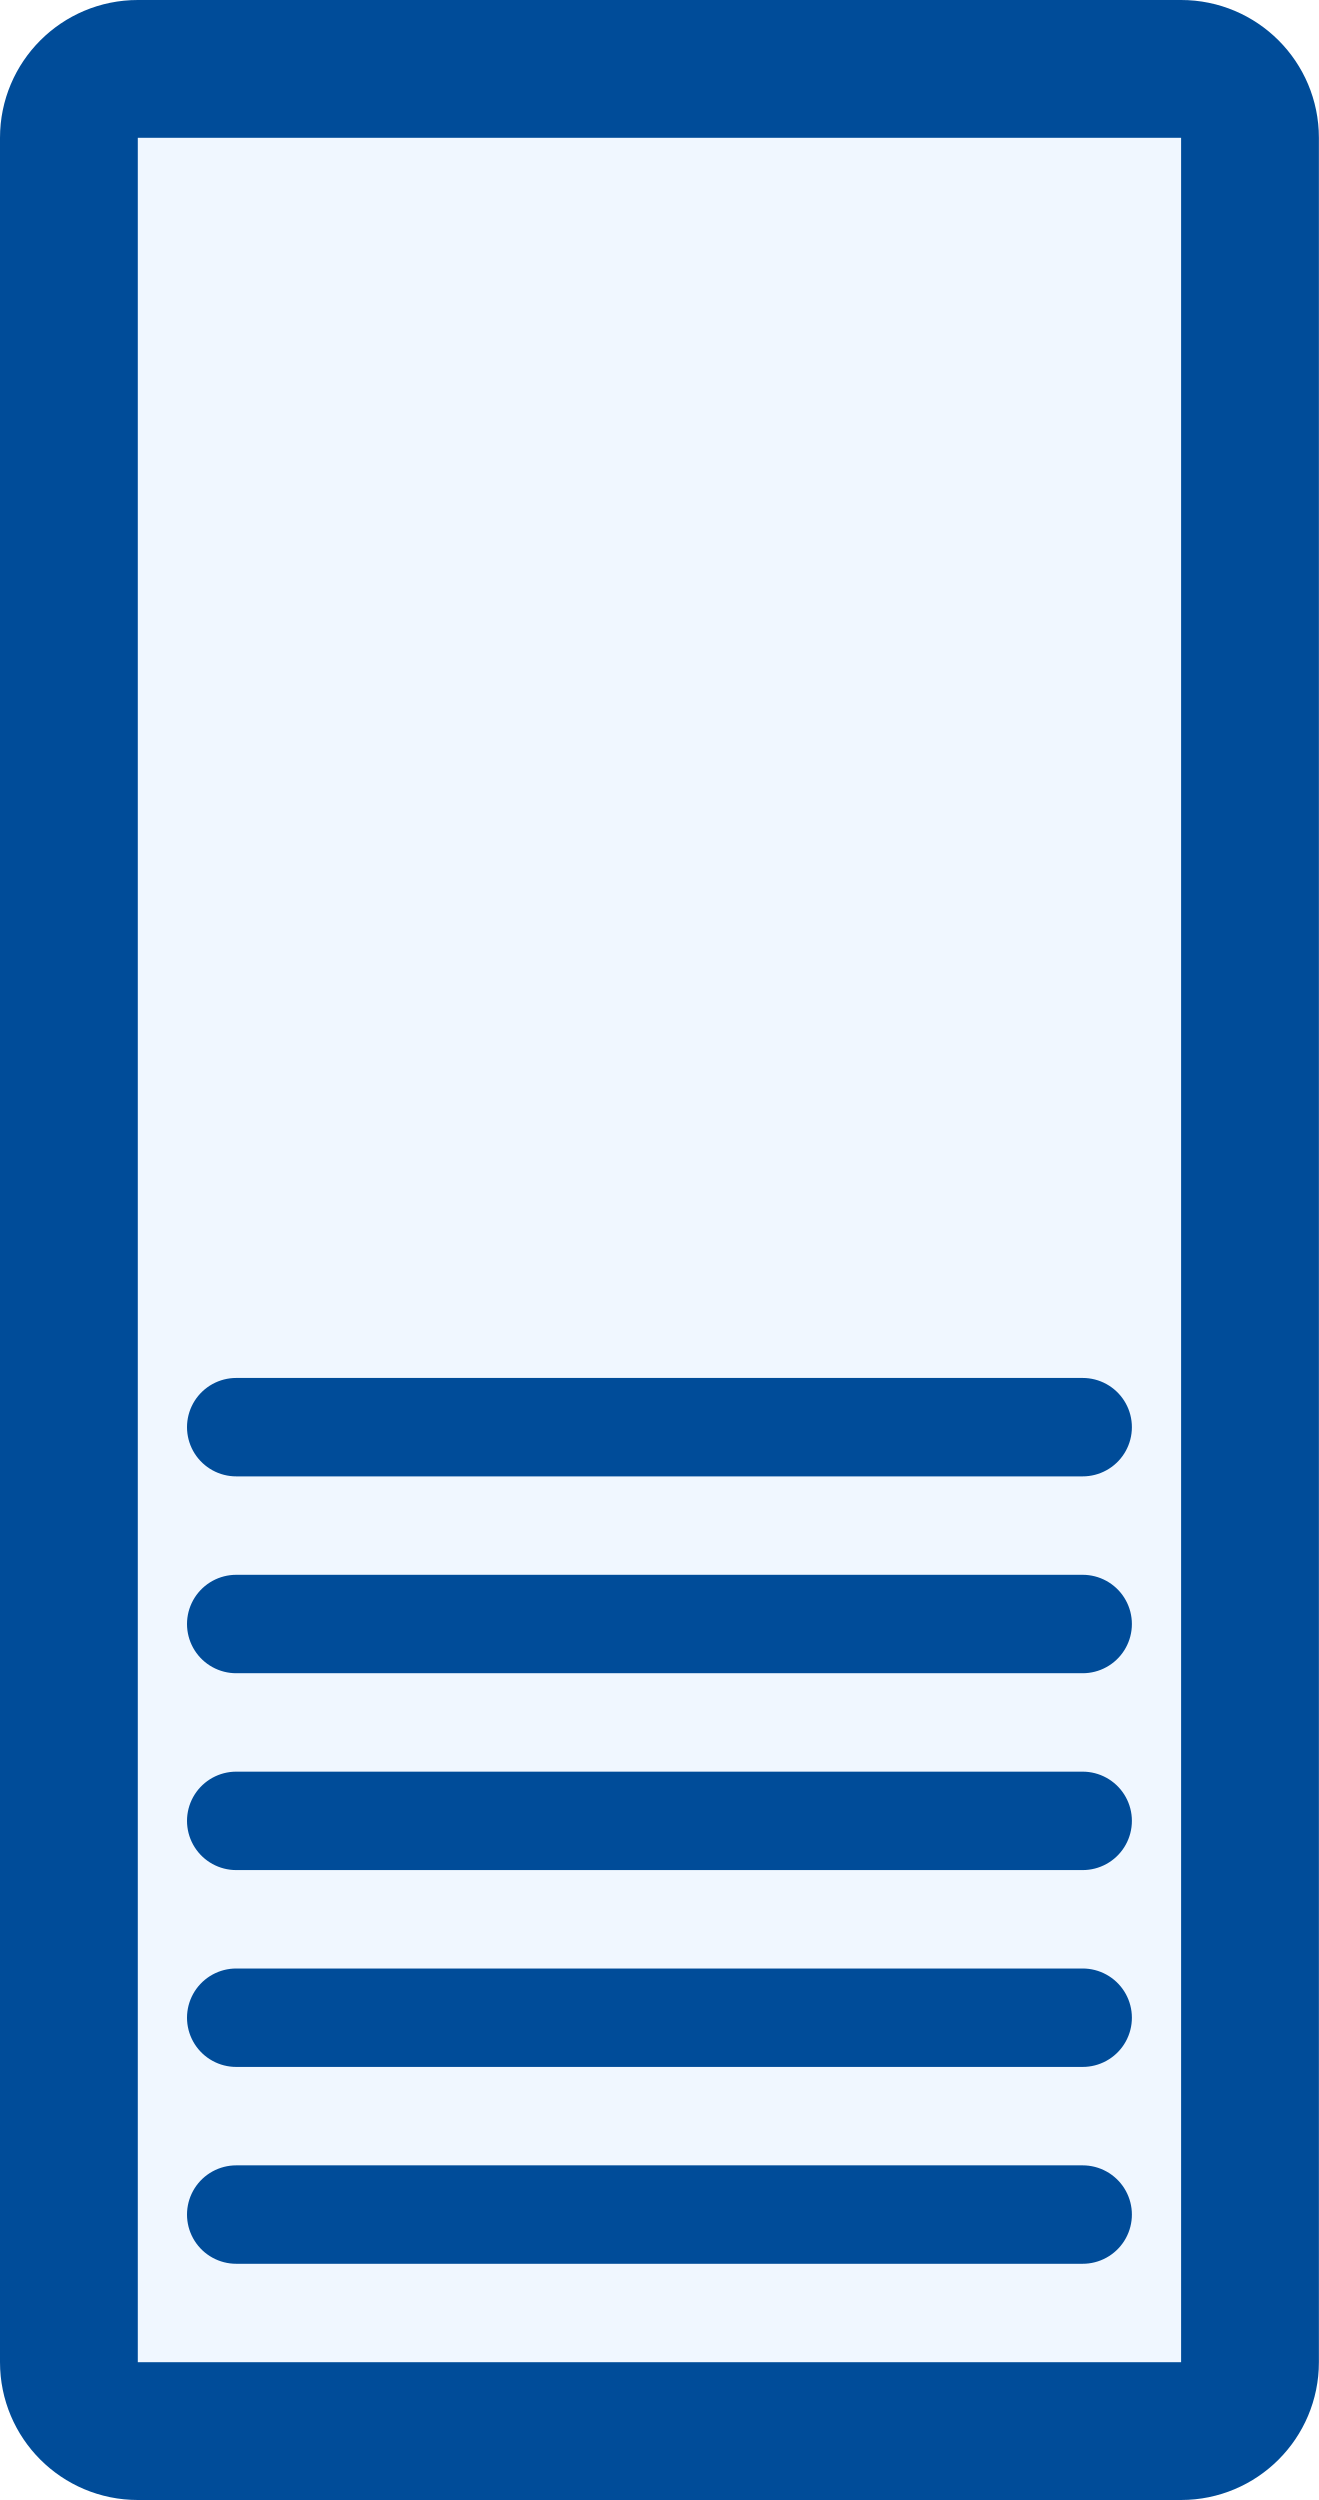
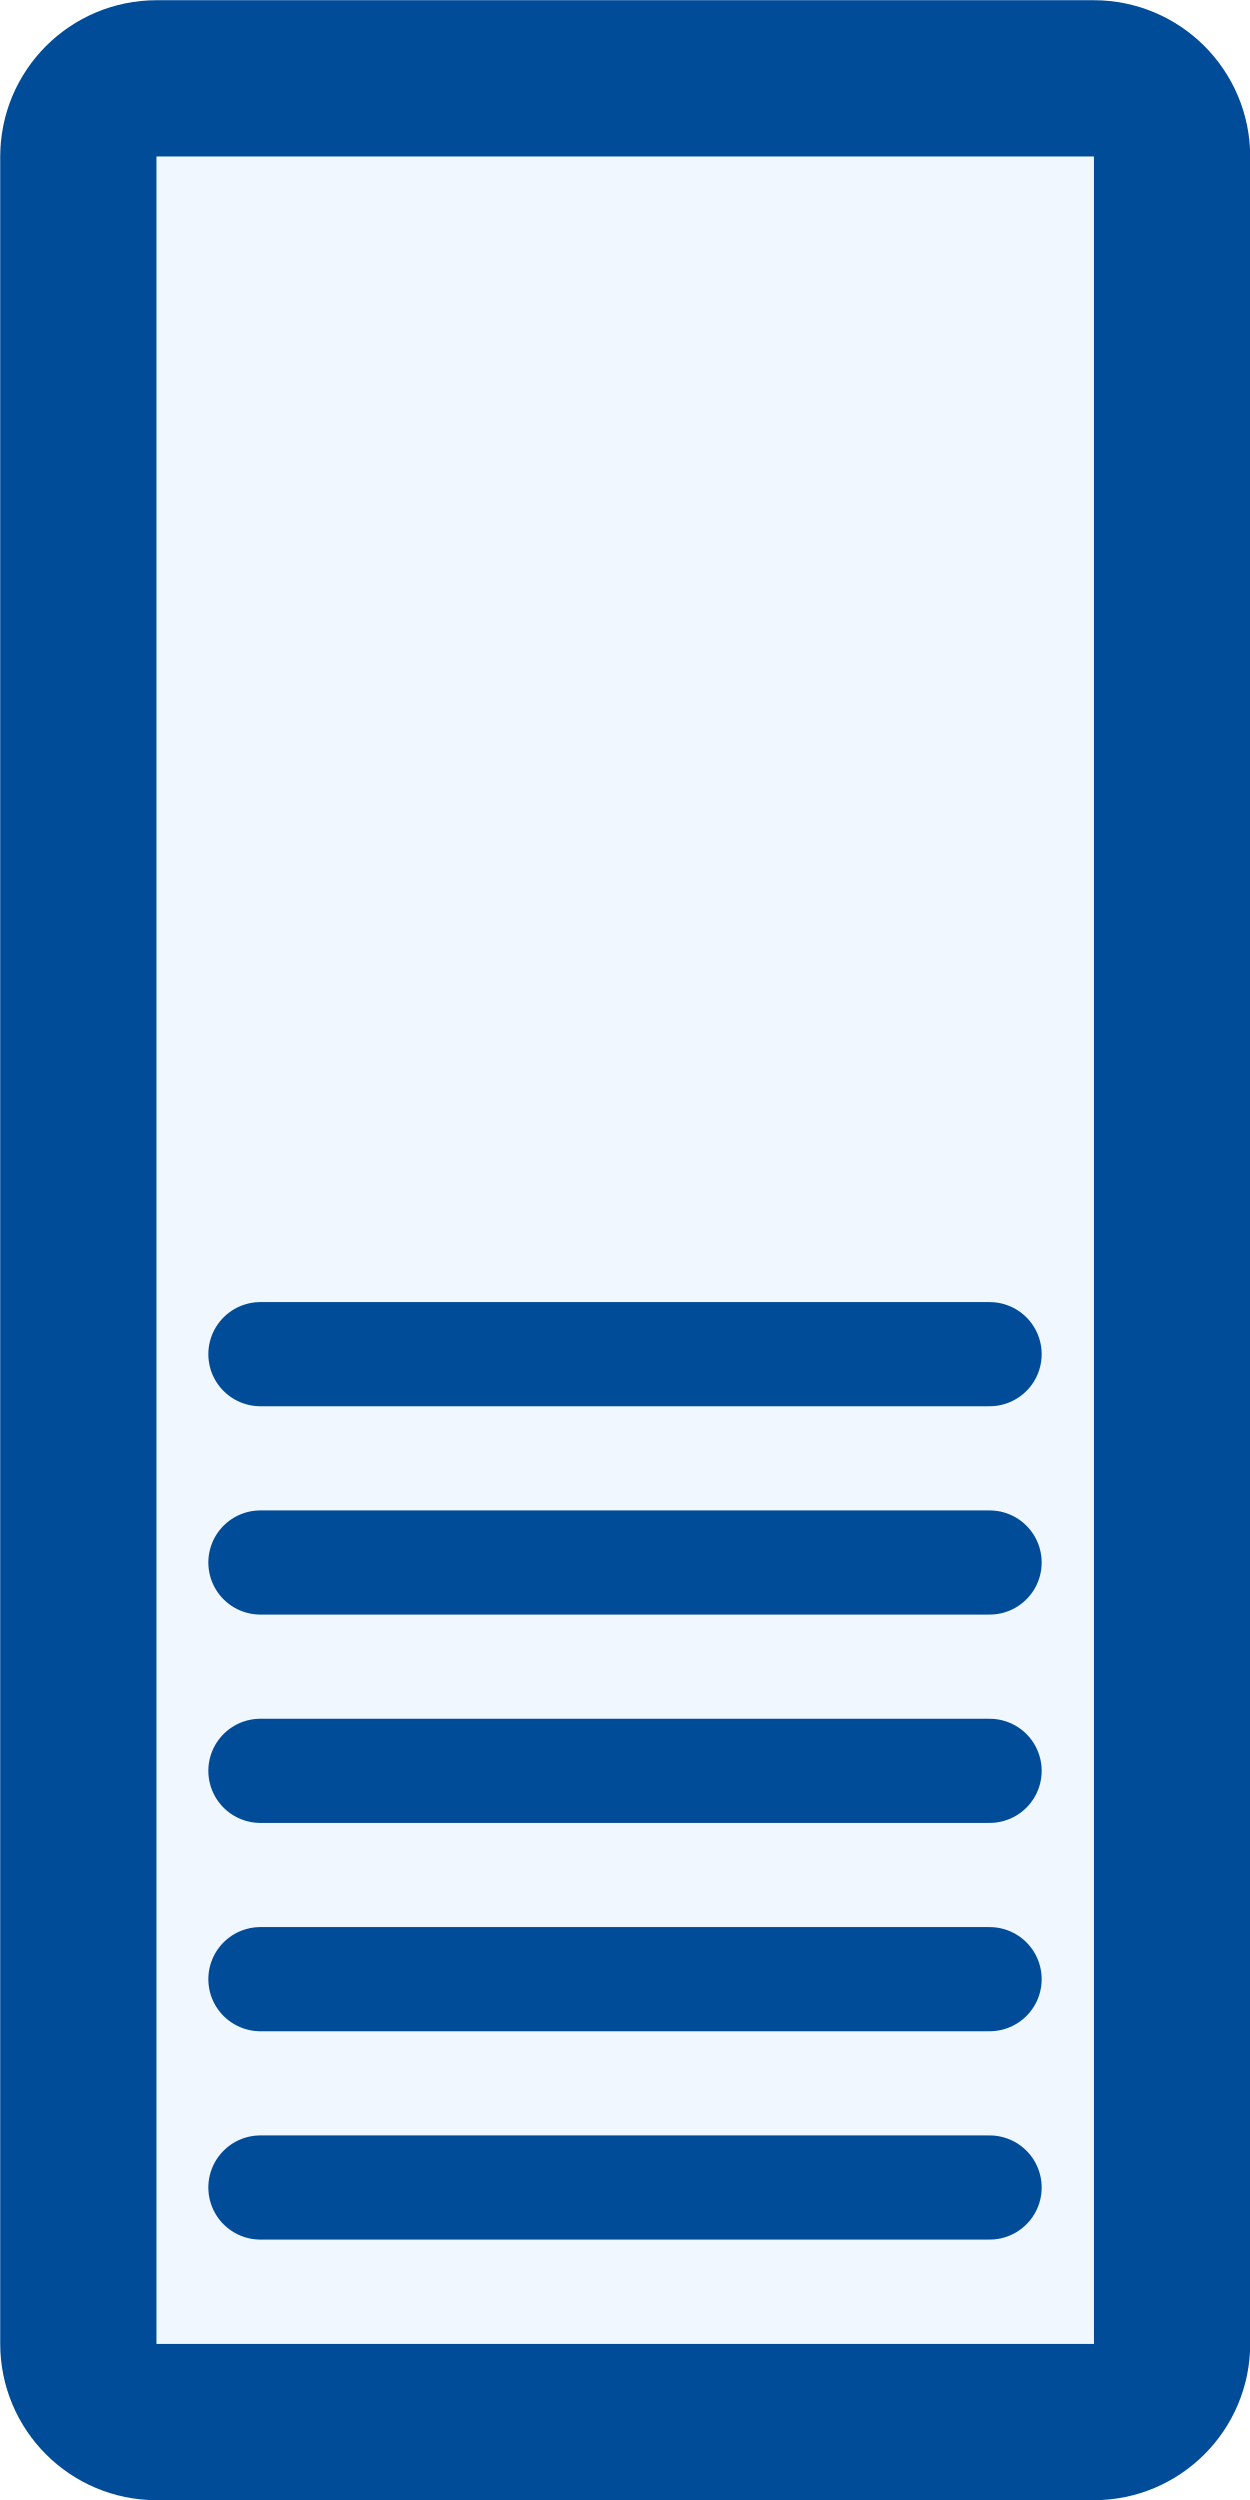
- <svg xmlns="http://www.w3.org/2000/svg" version="1.1">
-   <svg width="3.35mm" height="6.35mm" viewBox="-1.675 -3.175 3.35 6.35">
-     <g fill="#f0f7ff" stroke="#004c99">
-       <rect x="-1.5" y="-3.0" width="3.0" height="6.0" rx="0.175" ry="0.175" stroke-width="0.35" />
-       <g stroke-width="0.25" stroke-linecap="round">
-         <line x1="-1.075" x2="1.075" y1="0.45" y2="0.45" />
-         <line x1="-1.075" x2="1.075" y1="0.95" y2="0.95" />
-         <line x1="-1.075" x2="1.075" y1="1.45" y2="1.45" />
-         <line x1="-1.075" x2="1.075" y1="1.95" y2="1.95" />
-         <line x1="-1.075" x2="1.075" y1="2.45" y2="2.45" />
-       </g>
+ <svg xmlns="http://www.w3.org/2000/svg" version="1.1" width="3.0mm" height="6.0mm" viewBox="0 0 3.0 6.0">
+   <g transform="translate(1.5 3.0)">
+     <g transform="translate(0.0 0.0)" fill="#f0f7ff" stroke="#004c99">
+       <rect x="-1.312" y="-2.812" width="2.625" height="5.625" rx="0.188" ry="0.188" stroke-width="0.375" />
+       <line x1="-0.875" x2="0.875" y1="0.25" y2="0.25" stroke-width="0.25" stroke-linecap="round" />
+       <line x1="-0.875" x2="0.875" y1="0.75" y2="0.75" stroke-width="0.25" stroke-linecap="round" />
+       <line x1="-0.875" x2="0.875" y1="1.25" y2="1.25" stroke-width="0.25" stroke-linecap="round" />
+       <line x1="-0.875" x2="0.875" y1="1.75" y2="1.75" stroke-width="0.25" stroke-linecap="round" />
+       <line x1="-0.875" x2="0.875" y1="2.25" y2="2.25" stroke-width="0.25" stroke-linecap="round" />
    </g>
-   </svg>
+   </g>
</svg>
